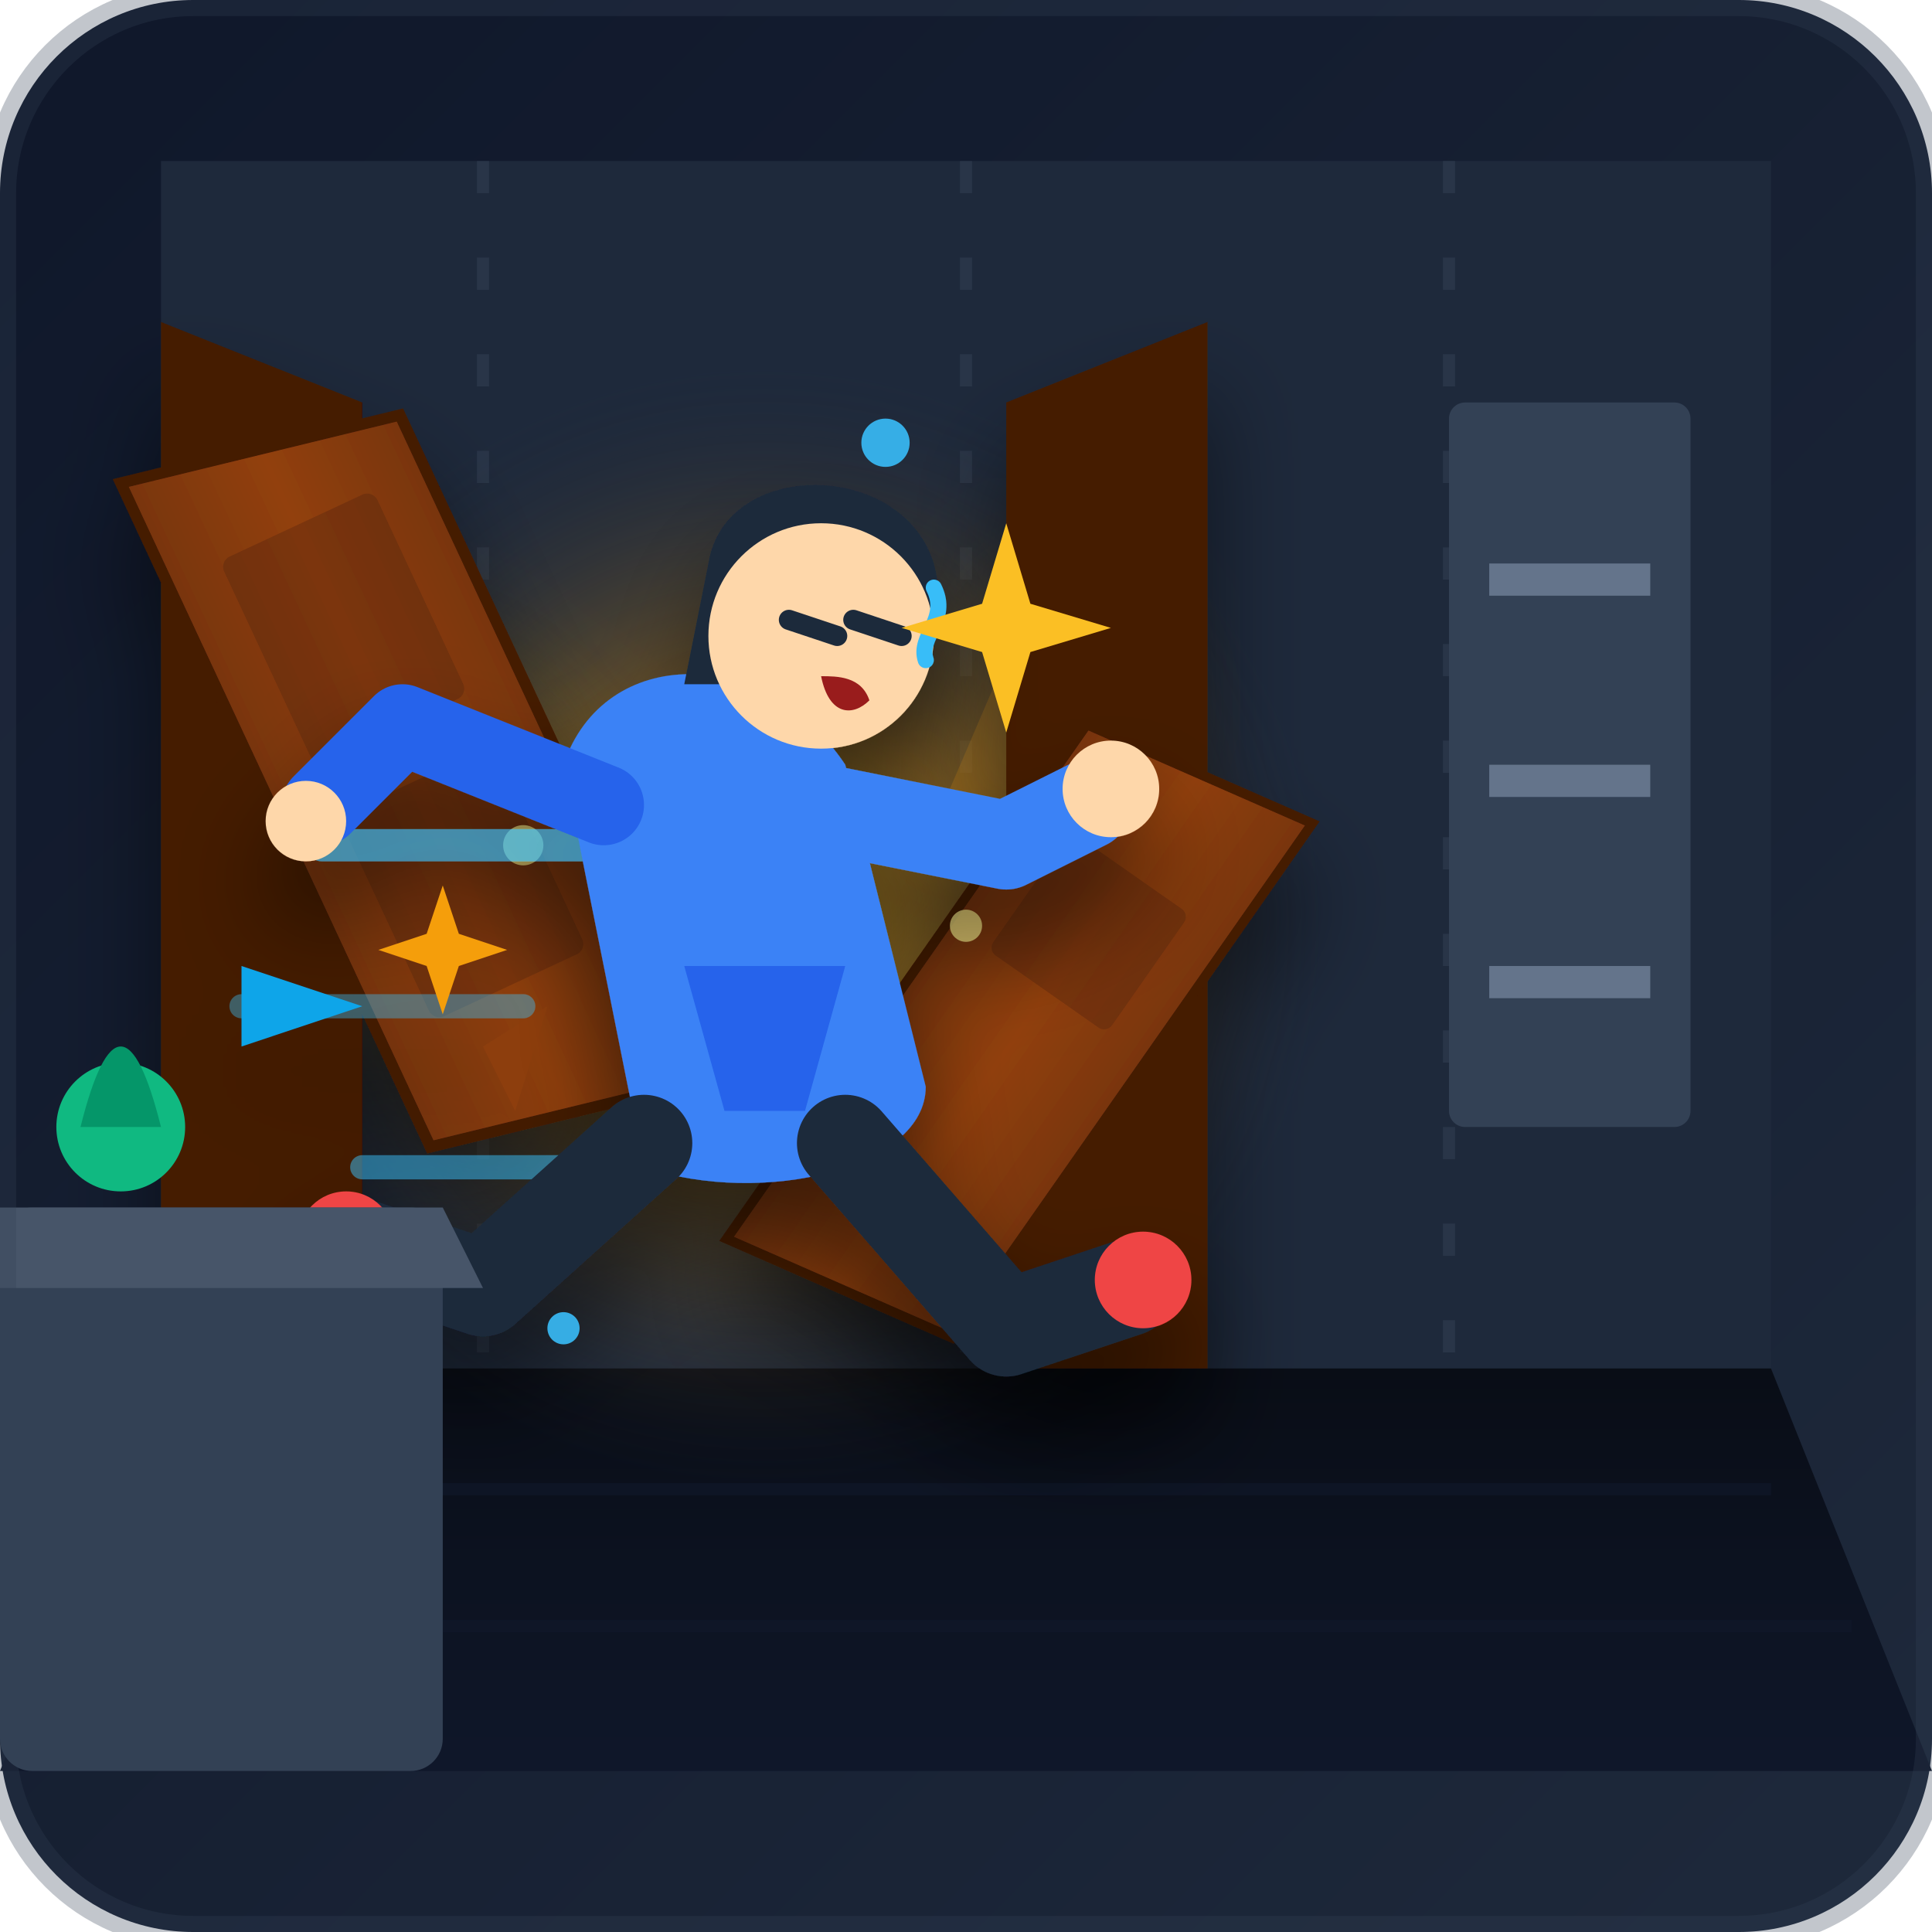
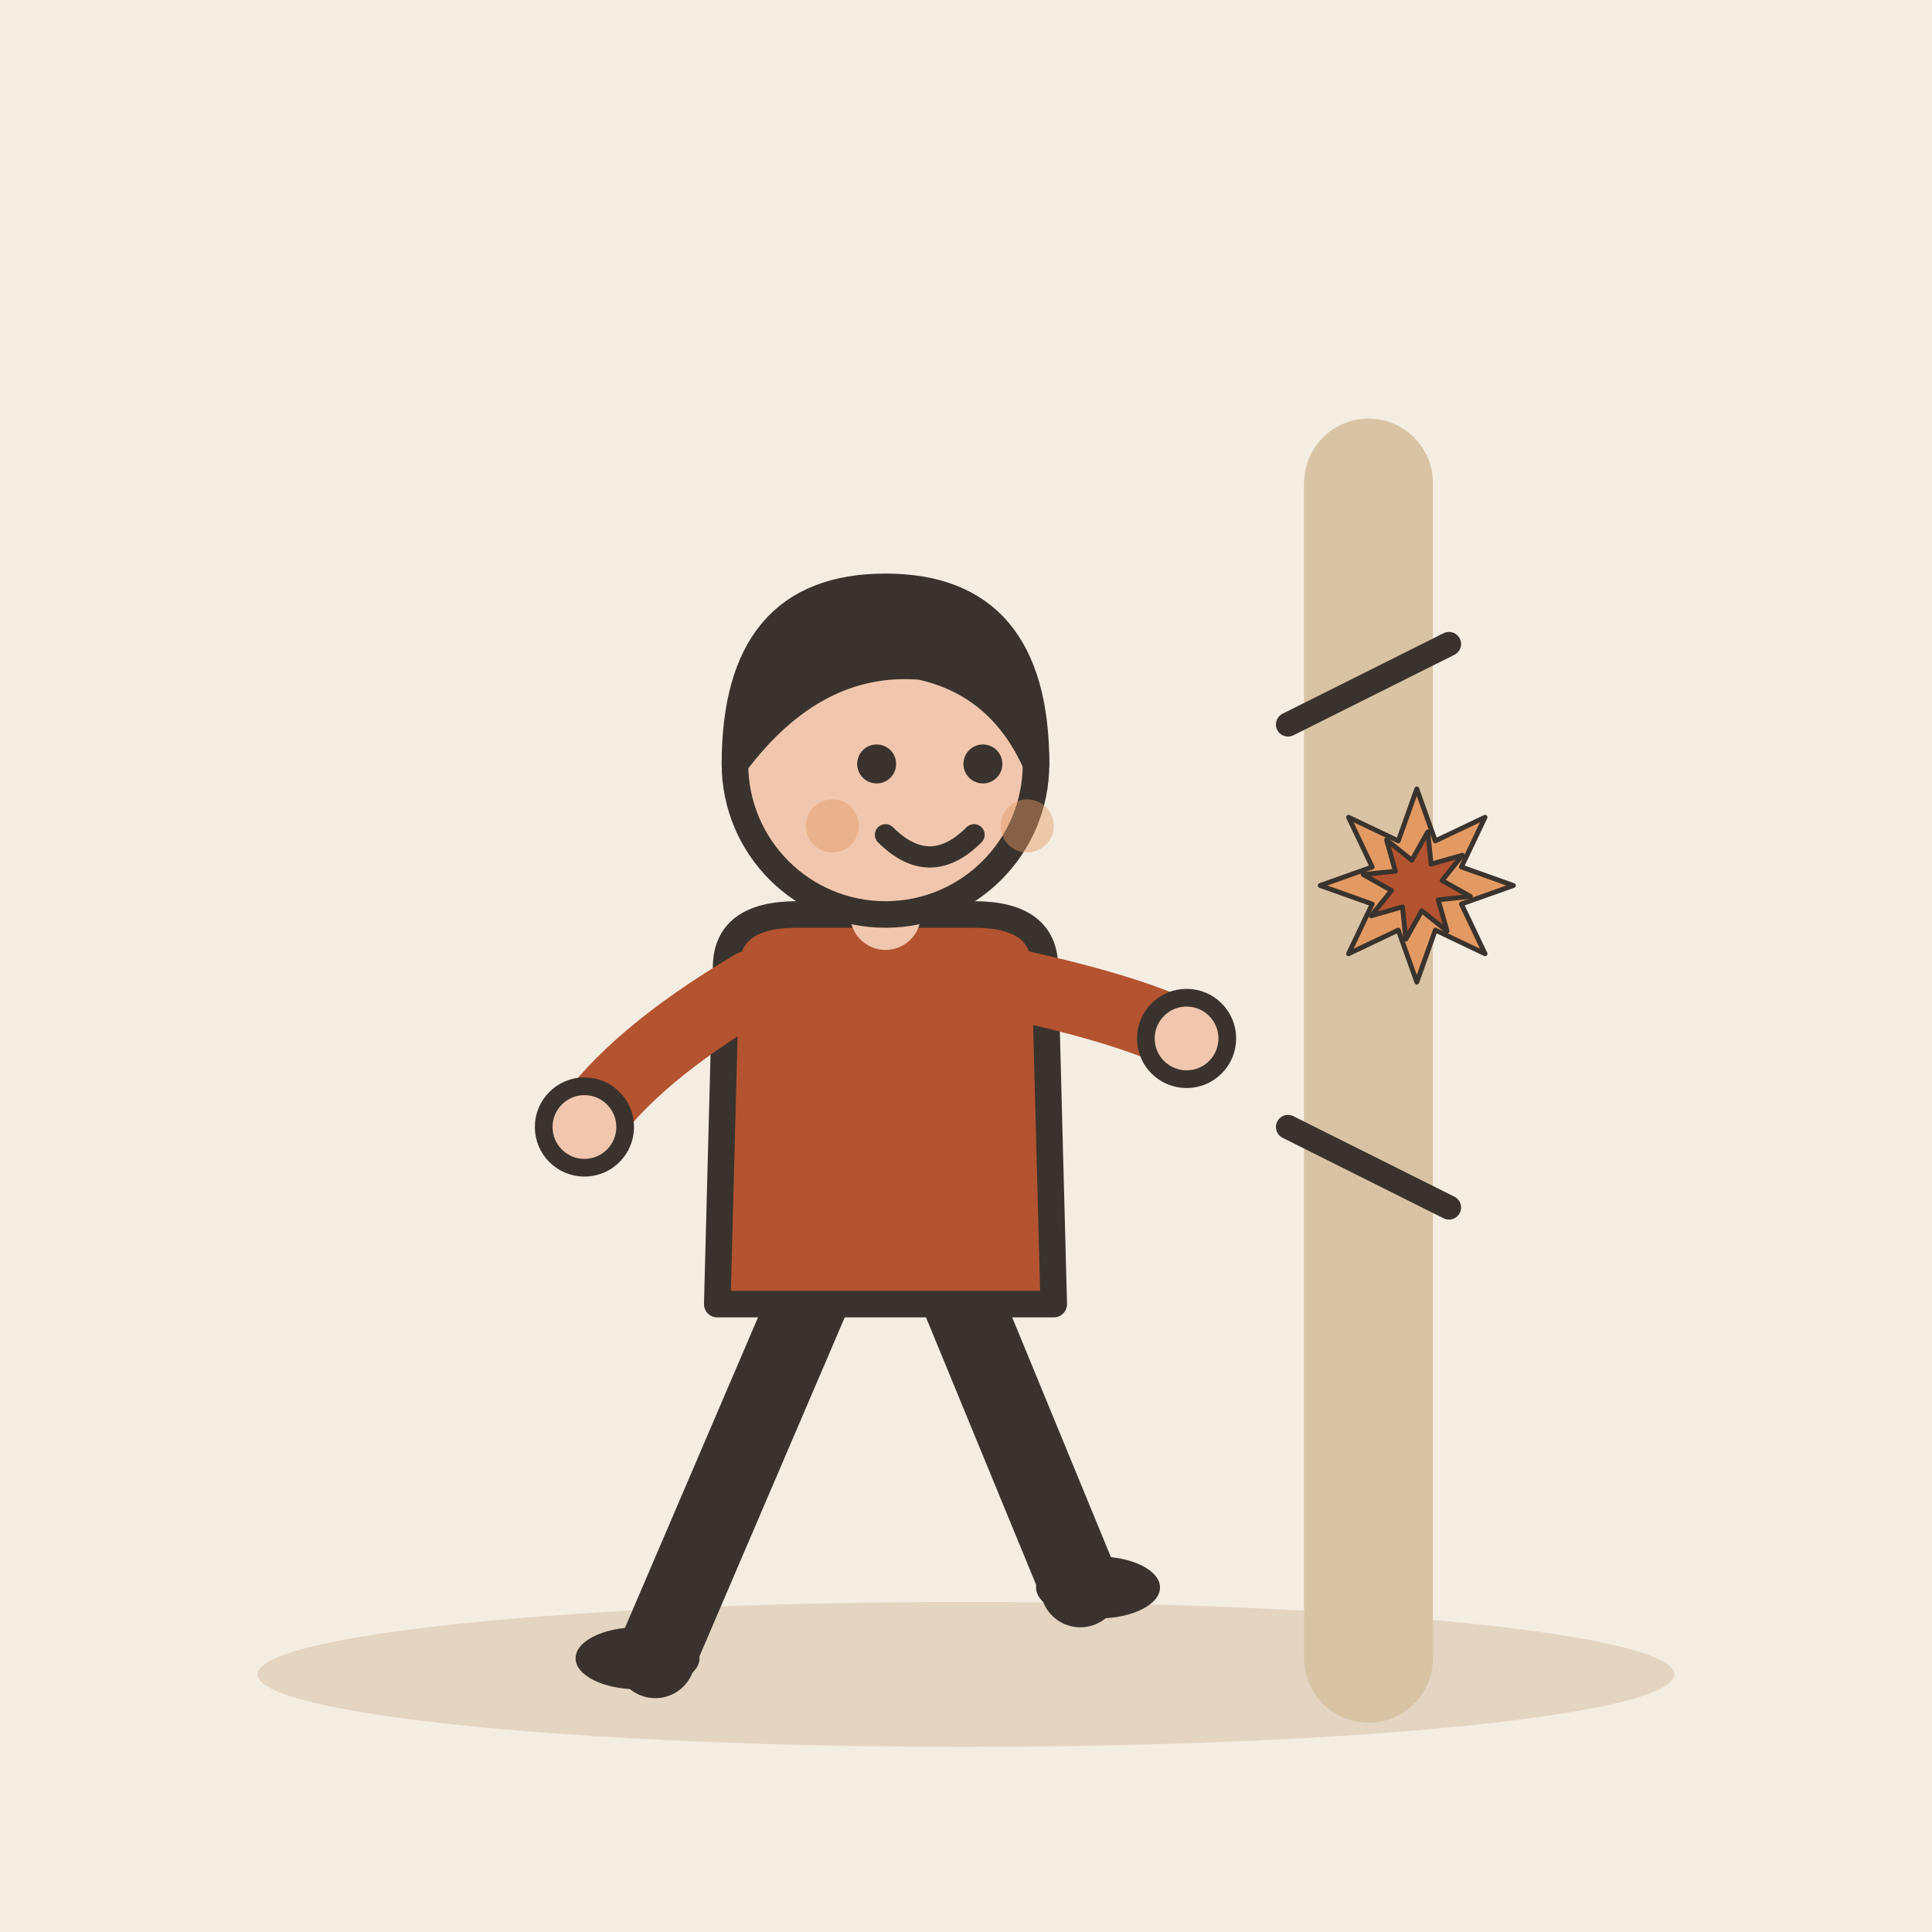
- <svg xmlns="http://www.w3.org/2000/svg" viewBox="0 0 240 240">
-   <defs>
-     <linearGradient id="bgGrad" x1="0%" y1="0%" x2="100%" y2="100%">
-       <stop offset="0%" stop-color="#0f172a" />
-       <stop offset="100%" stop-color="#1e293b" />
-     </linearGradient>
-     <radialGradient id="burstGlow" cx="50%" cy="50%" r="50%">
-       <stop offset="0%" stop-color="#fbbf24" stop-opacity="0.8" />
-       <stop offset="40%" stop-color="#f59e0b" stop-opacity="0.4" />
-       <stop offset="100%" stop-color="#1e293b" stop-opacity="0" />
-     </radialGradient>
-     <linearGradient id="doorWood" x1="0%" y1="0%" x2="100%" y2="0%">
-       <stop offset="0%" stop-color="#78350f" />
-       <stop offset="50%" stop-color="#92400e" />
-       <stop offset="100%" stop-color="#78350f" />
-     </linearGradient>
-     <linearGradient id="floorGrad" x1="0%" y1="0%" x2="0%" y2="100%">
-       <stop offset="0%" stop-color="#090d16" />
-       <stop offset="100%" stop-color="#0f172a" />
-     </linearGradient>
-     <filter id="shadow" x="-20%" y="-20%" width="140%" height="140%">
-       <feDropShadow dx="0" dy="8" stdDeviation="6" flood-color="#000000" flood-opacity="0.5" />
-     </filter>
-     <filter id="glow" x="-30%" y="-30%" width="160%" height="160%">
-       <feGaussianBlur stdDeviation="8" result="blur" />
-       <feComposite in="SourceGraphic" in2="blur" operator="over" />
-     </filter>
-   </defs>
-   <rect width="240" height="240" rx="24" fill="url(#bgGrad)" />
-   <g id="room-interior">
-     <rect x="20" y="20" width="200" height="150" fill="#1e293b" />
-     <line x1="60" y1="20" x2="60" y2="170" stroke="#334155" stroke-width="1.5" stroke-dasharray="4 8" opacity="0.5" />
-     <line x1="120" y1="20" x2="120" y2="170" stroke="#334155" stroke-width="1.5" stroke-dasharray="4 8" opacity="0.5" />
-     <line x1="180" y1="20" x2="180" y2="170" stroke="#334155" stroke-width="1.5" stroke-dasharray="4 8" opacity="0.5" />
-     <rect x="180" y="50" width="30" height="90" rx="2" fill="#334155" />
-     <rect x="185" y="70" width="20" height="4" fill="#64748b" />
-     <rect x="185" y="95" width="20" height="4" fill="#64748b" />
-     <rect x="185" y="120" width="20" height="4" fill="#64748b" />
-     <polygon points="20,170 220,170 240,220 0,220" fill="url(#floorGrad)" />
-     <line x1="20" y1="185" x2="220" y2="185" stroke="#0f172a" stroke-width="1.5" opacity="0.7" />
-     <line x1="10" y1="202" x2="230" y2="202" stroke="#0f172a" stroke-width="1.5" opacity="0.7" />
+ <svg xmlns="http://www.w3.org/2000/svg" viewBox="0 0 240 240" data-style="editorial">
+   <rect width="240" height="240" fill="#F4EDE2" />
+   <ellipse cx="120" cy="208" rx="88" ry="9" fill="#E3D5C1" />
+   <g transform="translate(110 206) scale(1.1 1.1)">
+     <path d="M-8 -42L-26 0" stroke="#3A332D" stroke-width="9" stroke-linecap="round" fill="none" />
+     <path d="M8 -42L22 -8" stroke="#3A332D" stroke-width="9" stroke-linecap="round" fill="none" />
+     <ellipse cx="-28" cy="0" rx="7" ry="3.5" fill="#3A332D" />
+     <ellipse cx="24" cy="-8" rx="7" ry="3.5" fill="#3A332D" />
+     <path d="M-18 -78Q-18 -84 -10 -84L10 -84Q18 -84 18 -78L19 -40L-19 -40Z" fill="#B4532F" stroke="#3A332D" stroke-width="3" stroke-linecap="round" stroke-linejoin="round" />
+     <path d="M-15 -76Q-28.5 -68 -34 -60" fill="none" stroke="#B4532F" stroke-width="8" stroke-linecap="round" stroke-linejoin="round" />
+     <circle cx="-34" cy="-60" r="4.6" fill="#F0C7AE" stroke="#3A332D" stroke-linecap="round" stroke-linejoin="round" stroke-width="2" />
+     <path d="M15 -76Q28.5 -73 34 -70" fill="none" stroke="#B4532F" stroke-width="8" stroke-linecap="round" stroke-linejoin="round" />
+     <circle cx="34" cy="-70" r="4.6" fill="#F0C7AE" stroke="#3A332D" stroke-linecap="round" stroke-linejoin="round" stroke-width="2" />
+     <path d="M0 -84L0 -88" stroke="#F0C7AE" stroke-width="8" stroke-linecap="round" fill="none" />
+     <circle cx="0" cy="-101" r="17" fill="#F0C7AE" stroke="#3A332D" stroke-width="3" stroke-linecap="round" stroke-linejoin="round" />
+     <path d="M-17 -101Q-17 -121 0 -121Q17 -121 17 -101Q13 -110 4 -112Q-8 -113 -17 -101Z" fill="#3A332D" stroke="#3A332D" stroke-width="3" stroke-linecap="round" stroke-linejoin="round" />
+     <circle cx="-1" cy="-101" r="2.2" fill="#3A332D" />
+     <circle cx="11" cy="-101" r="2.2" fill="#3A332D" />
+     <path d="M0 -93Q5 -88 10 -93" fill="none" stroke="#3A332D" stroke-width="2.4" stroke-linecap="round" stroke-linejoin="round" />
+     <circle cx="-6" cy="-94" r="3" fill="#E39A62" opacity="0.45" />
+     <circle cx="16" cy="-94" r="3" fill="#E39A62" opacity="0.45" />
  </g>
-   <circle cx="95" cy="115" r="70" fill="url(#burstGlow)" />
-   <path d="M 50 80 L 75 100 L 40 130 Z" fill="#fbbf24" opacity="0.3" filter="url(#glow)" />
-   <path d="M 130 70 L 115 105 L 145 90 Z" fill="#f59e0b" opacity="0.3" filter="url(#glow)" />
-   <g id="broken-door" filter="url(#shadow)">
-     <path d="M 20 40 L 45 50 L 45 170 L 20 170 Z" fill="#451a03" />
-     <path d="M 125 50 L 150 40 L 150 170 L 125 170 Z" fill="#451a03" />
-     <g transform="translate(15, 60) rotate(-25) scale(0.7)">
-       <path d="M 0 0 L 50 10 L 50 140 L 0 130 Z" fill="url(#doorWood)" stroke="#451a03" stroke-width="2" />
-       <rect x="10" y="20" width="30" height="40" rx="2" fill="#451a03" opacity="0.3" />
-       <rect x="10" y="70" width="30" height="40" rx="2" fill="#451a03" opacity="0.3" />
-     </g>
-     <g transform="translate(135, 90) rotate(35) scale(0.6)">
-       <path d="M 0 0 L 50 -10 L 50 120 L 0 130 Z" fill="url(#doorWood)" stroke="#451a03" stroke-width="2" />
-       <rect x="10" y="20" width="30" height="30" rx="2" fill="#451a03" opacity="0.3" />
-     </g>
-     <polygon points="75,95 82,92 78,102" fill="#b45309" />
-     <polygon points="105,75 115,70 110,85" fill="#d97706" />
-     <polygon points="60,130 68,125 64,138" fill="#92400e" />
-     <circle cx="90" cy="85" r="3" fill="#fef08a" opacity="0.8" />
-     <circle cx="120" cy="115" r="2" fill="#fef08a" opacity="0.8" />
-     <circle cx="65" cy="105" r="2.5" fill="#fef08a" opacity="0.8" />
+   <path d="M170 60L170 206" fill="none" stroke="#D8C3A5" stroke-width="16" stroke-linecap="round" stroke-linejoin="round" />
+   <path d="M160 90l20 -10M160 140l20 10" fill="none" stroke="#3A332D" stroke-width="3" stroke-linecap="round" stroke-linejoin="round" />
+   <g transform="translate(176 110) scale(0.2 0.2)">
+     <polygon points="60.0,0.0 27.7,11.5 42.4,42.4 11.5,27.7 0.0,60.0 -11.5,27.7 -42.4,42.4 -27.7,11.5 -60.0,0.0 -27.7,-11.5 -42.4,-42.4 -11.5,-27.7 -0.0,-60.0 11.5,-27.7 42.4,-42.4 27.7,-11.5" fill="#E39A62" stroke="#3A332D" stroke-width="3" stroke-linecap="round" stroke-linejoin="round" />
+     <polygon points="33.3,6.8 13.3,8.9 18.8,28.3 3.1,15.7 -6.8,33.3 -8.9,13.3 -28.3,18.8 -15.7,3.1 -33.3,-6.8 -13.3,-8.9 -18.8,-28.3 -3.1,-15.7 6.8,-33.3 8.9,-13.3 28.3,-18.8 15.7,-3.1" fill="#B4532F" stroke="#3A332D" stroke-width="3" stroke-linecap="round" stroke-linejoin="round" />
  </g>
-   <g id="character" filter="url(#shadow)">
-     <path d="M 40 105 L 75 105" stroke="#38bdf8" stroke-width="4" stroke-linecap="round" opacity="0.6" />
-     <path d="M 30 125 L 65 125" stroke="#38bdf8" stroke-width="3" stroke-linecap="round" opacity="0.4" />
-     <path d="M 45 145 L 80 145" stroke="#38bdf8" stroke-width="3" stroke-linecap="round" opacity="0.5" />
-     <path d="M 70 95 C 75 80, 95 80, 105 95 L 115 135 C 115 145, 95 150, 80 145 Z" fill="#3b82f6" />
-     <path d="M 85 120 L 105 120 L 100 138 L 90 138 Z" fill="#2563eb" />
-     <g transform="translate(100, 75)">
-       <path d="M -12 -5 C -10 -18, 12 -18, 16 -5 C 18 2, 14 10, 14 10 L -15 10 Z" fill="#1e293b" />
-       <circle cx="2" cy="4" r="14" fill="#fed7aa" />
-       <path d="M -2 2 L 4 4" stroke="#1e293b" stroke-width="2.5" stroke-linecap="round" />
-       <path d="M 6 2 L 12 4" stroke="#1e293b" stroke-width="2.5" stroke-linecap="round" />
-       <path d="M 2 9 C 4 9, 7 9, 8 12 C 6 14, 3 14, 2 9 Z" fill="#991b1b" />
-       <path d="M 16 -2 C 18 2, 14 4, 15 7" stroke="#38bdf8" stroke-width="2" stroke-linecap="round" fill="none" />
-     </g>
-     <path d="M 75 100 L 50 90 L 40 100" fill="none" stroke="#2563eb" stroke-width="10" stroke-linecap="round" stroke-linejoin="round" />
-     <circle cx="38" cy="102" r="5" fill="#fed7aa" />
-     <path d="M 100 100 L 125 105 L 135 100" fill="none" stroke="#3b82f6" stroke-width="11" stroke-linecap="round" stroke-linejoin="round" />
-     <circle cx="138" cy="98" r="6" fill="#fed7aa" />
-     <path d="M 80 142 L 60 160 L 45 155" fill="none" stroke="#1e293b" stroke-width="12" stroke-linecap="round" stroke-linejoin="round" />
-     <path d="M 105 142 L 125 165 L 140 160" fill="none" stroke="#1e293b" stroke-width="12" stroke-linecap="round" stroke-linejoin="round" />
-     <circle cx="43" cy="154" r="6" fill="#ef4444" />
-     <circle cx="142" cy="159" r="6" fill="#ef4444" />
-   </g>
-   <g id="foreground-props">
-     <rect x="0" y="150" width="55" height="70" fill="#334155" rx="4" />
-     <path d="M 0 150 L 55 150 L 60 160 L 0 160 Z" fill="#475569" />
-     <path d="M 30 150 L 30 130 L 45 125 L 30 120 Z" fill="#0ea5e9" />
-     <circle cx="15" cy="140" r="8" fill="#10b981" />
-     <path d="M 10 140 Q 15 120 20 140 Z" fill="#059669" />
-   </g>
-   <g id="impact-sparkles">
-     <path d="M 125 65 L 128 75 L 138 78 L 128 81 L 125 91 L 122 81 L 112 78 L 122 75 Z" fill="#fbbf24" />
-     <path d="M 55 110 L 57 116 L 63 118 L 57 120 L 55 126 L 53 120 L 47 118 L 53 116 Z" fill="#f59e0b" />
-     <circle cx="110" cy="55" r="3" fill="#38bdf8" opacity="0.9" />
-     <circle cx="70" cy="165" r="2" fill="#38bdf8" opacity="0.9" />
-   </g>
-   <rect x="0" y="0" width="240" height="240" rx="24" fill="none" stroke="#334155" stroke-width="4" opacity="0.3" />
</svg>
